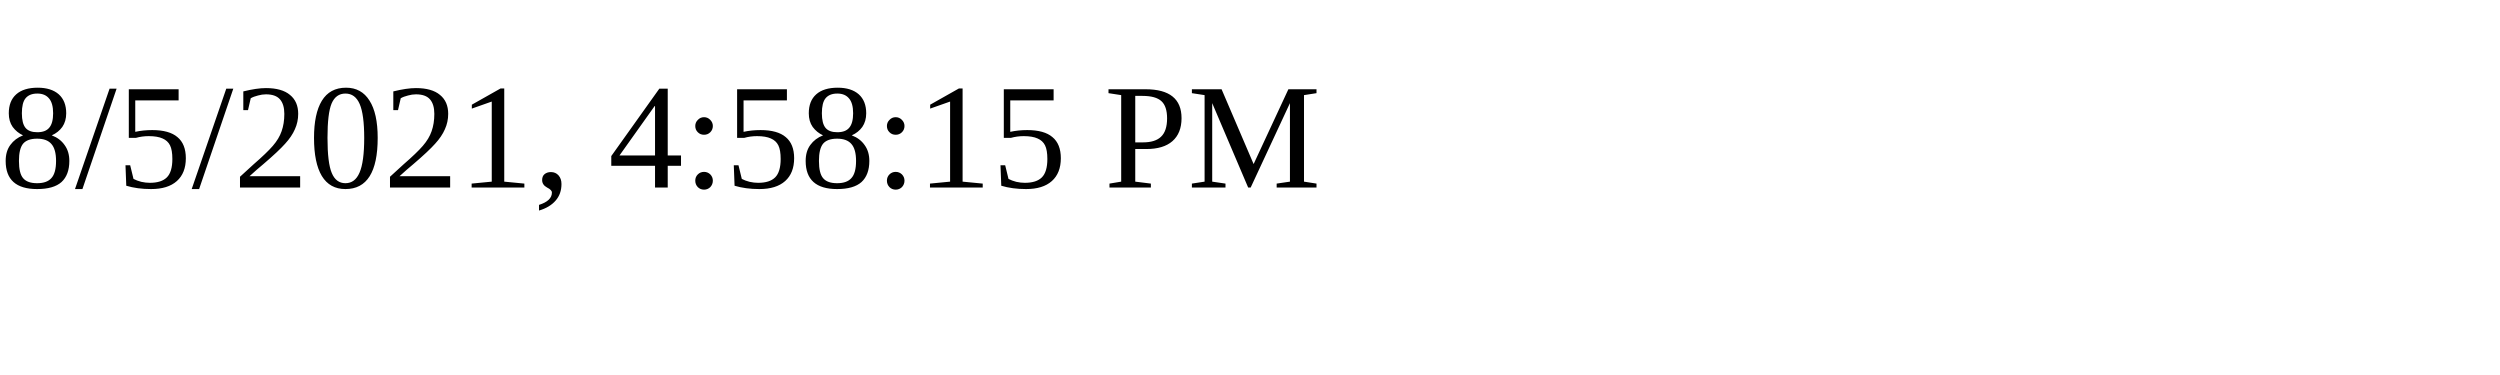
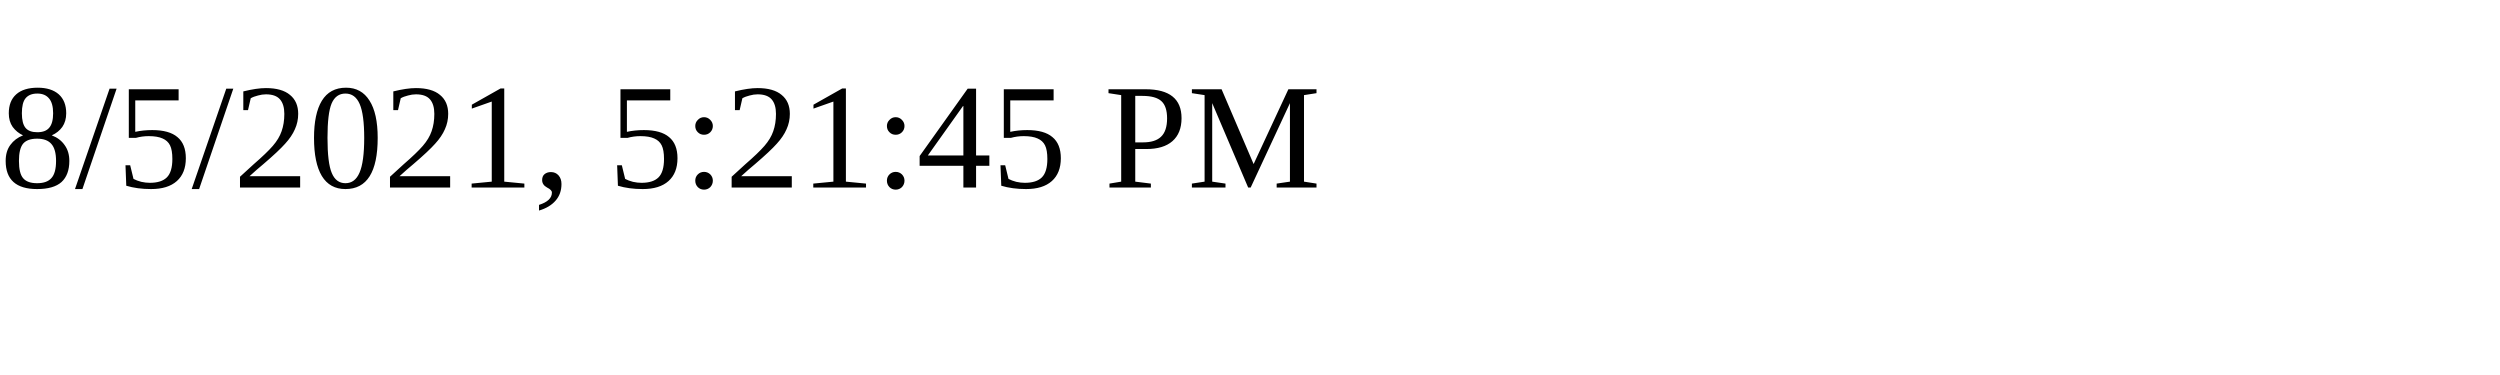
<svg xmlns="http://www.w3.org/2000/svg" height="30" width="200">
-   <text x="0" y="15">8/5/2021, 4:58:15 PM</text>
+   <text x="0" y="15">8/5/2021, 5:21:45 PM</text>
</svg>
